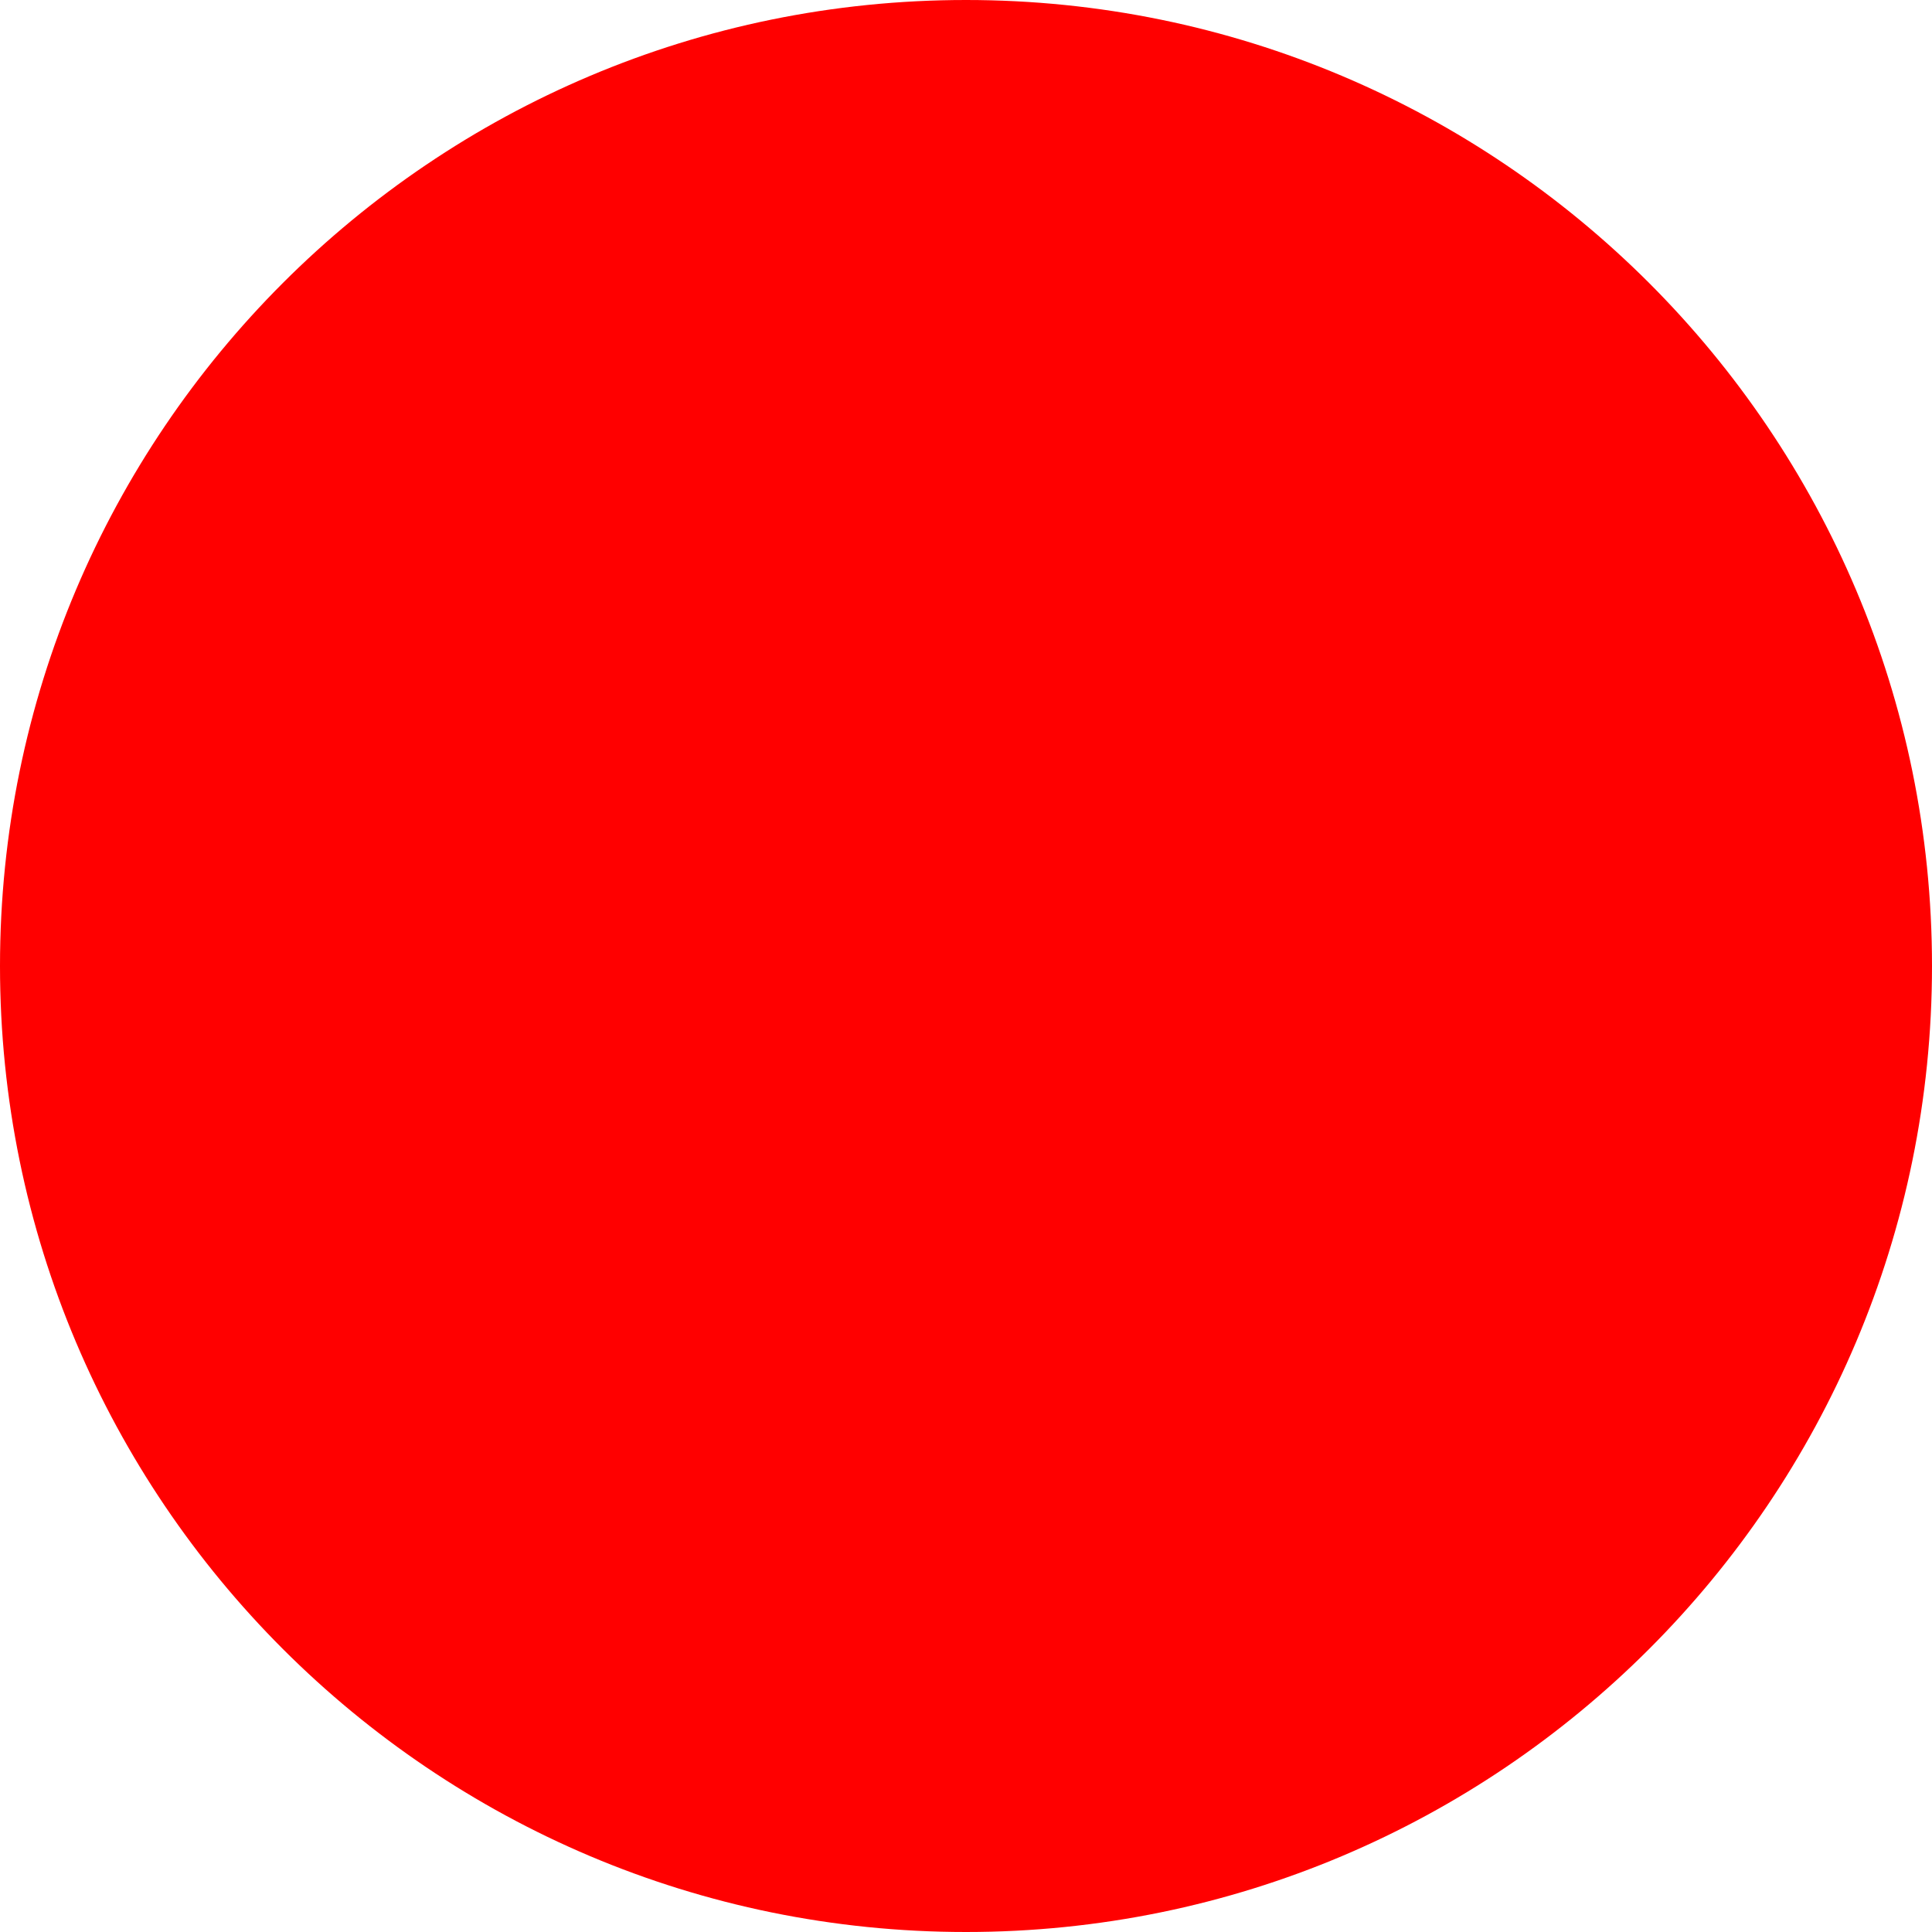
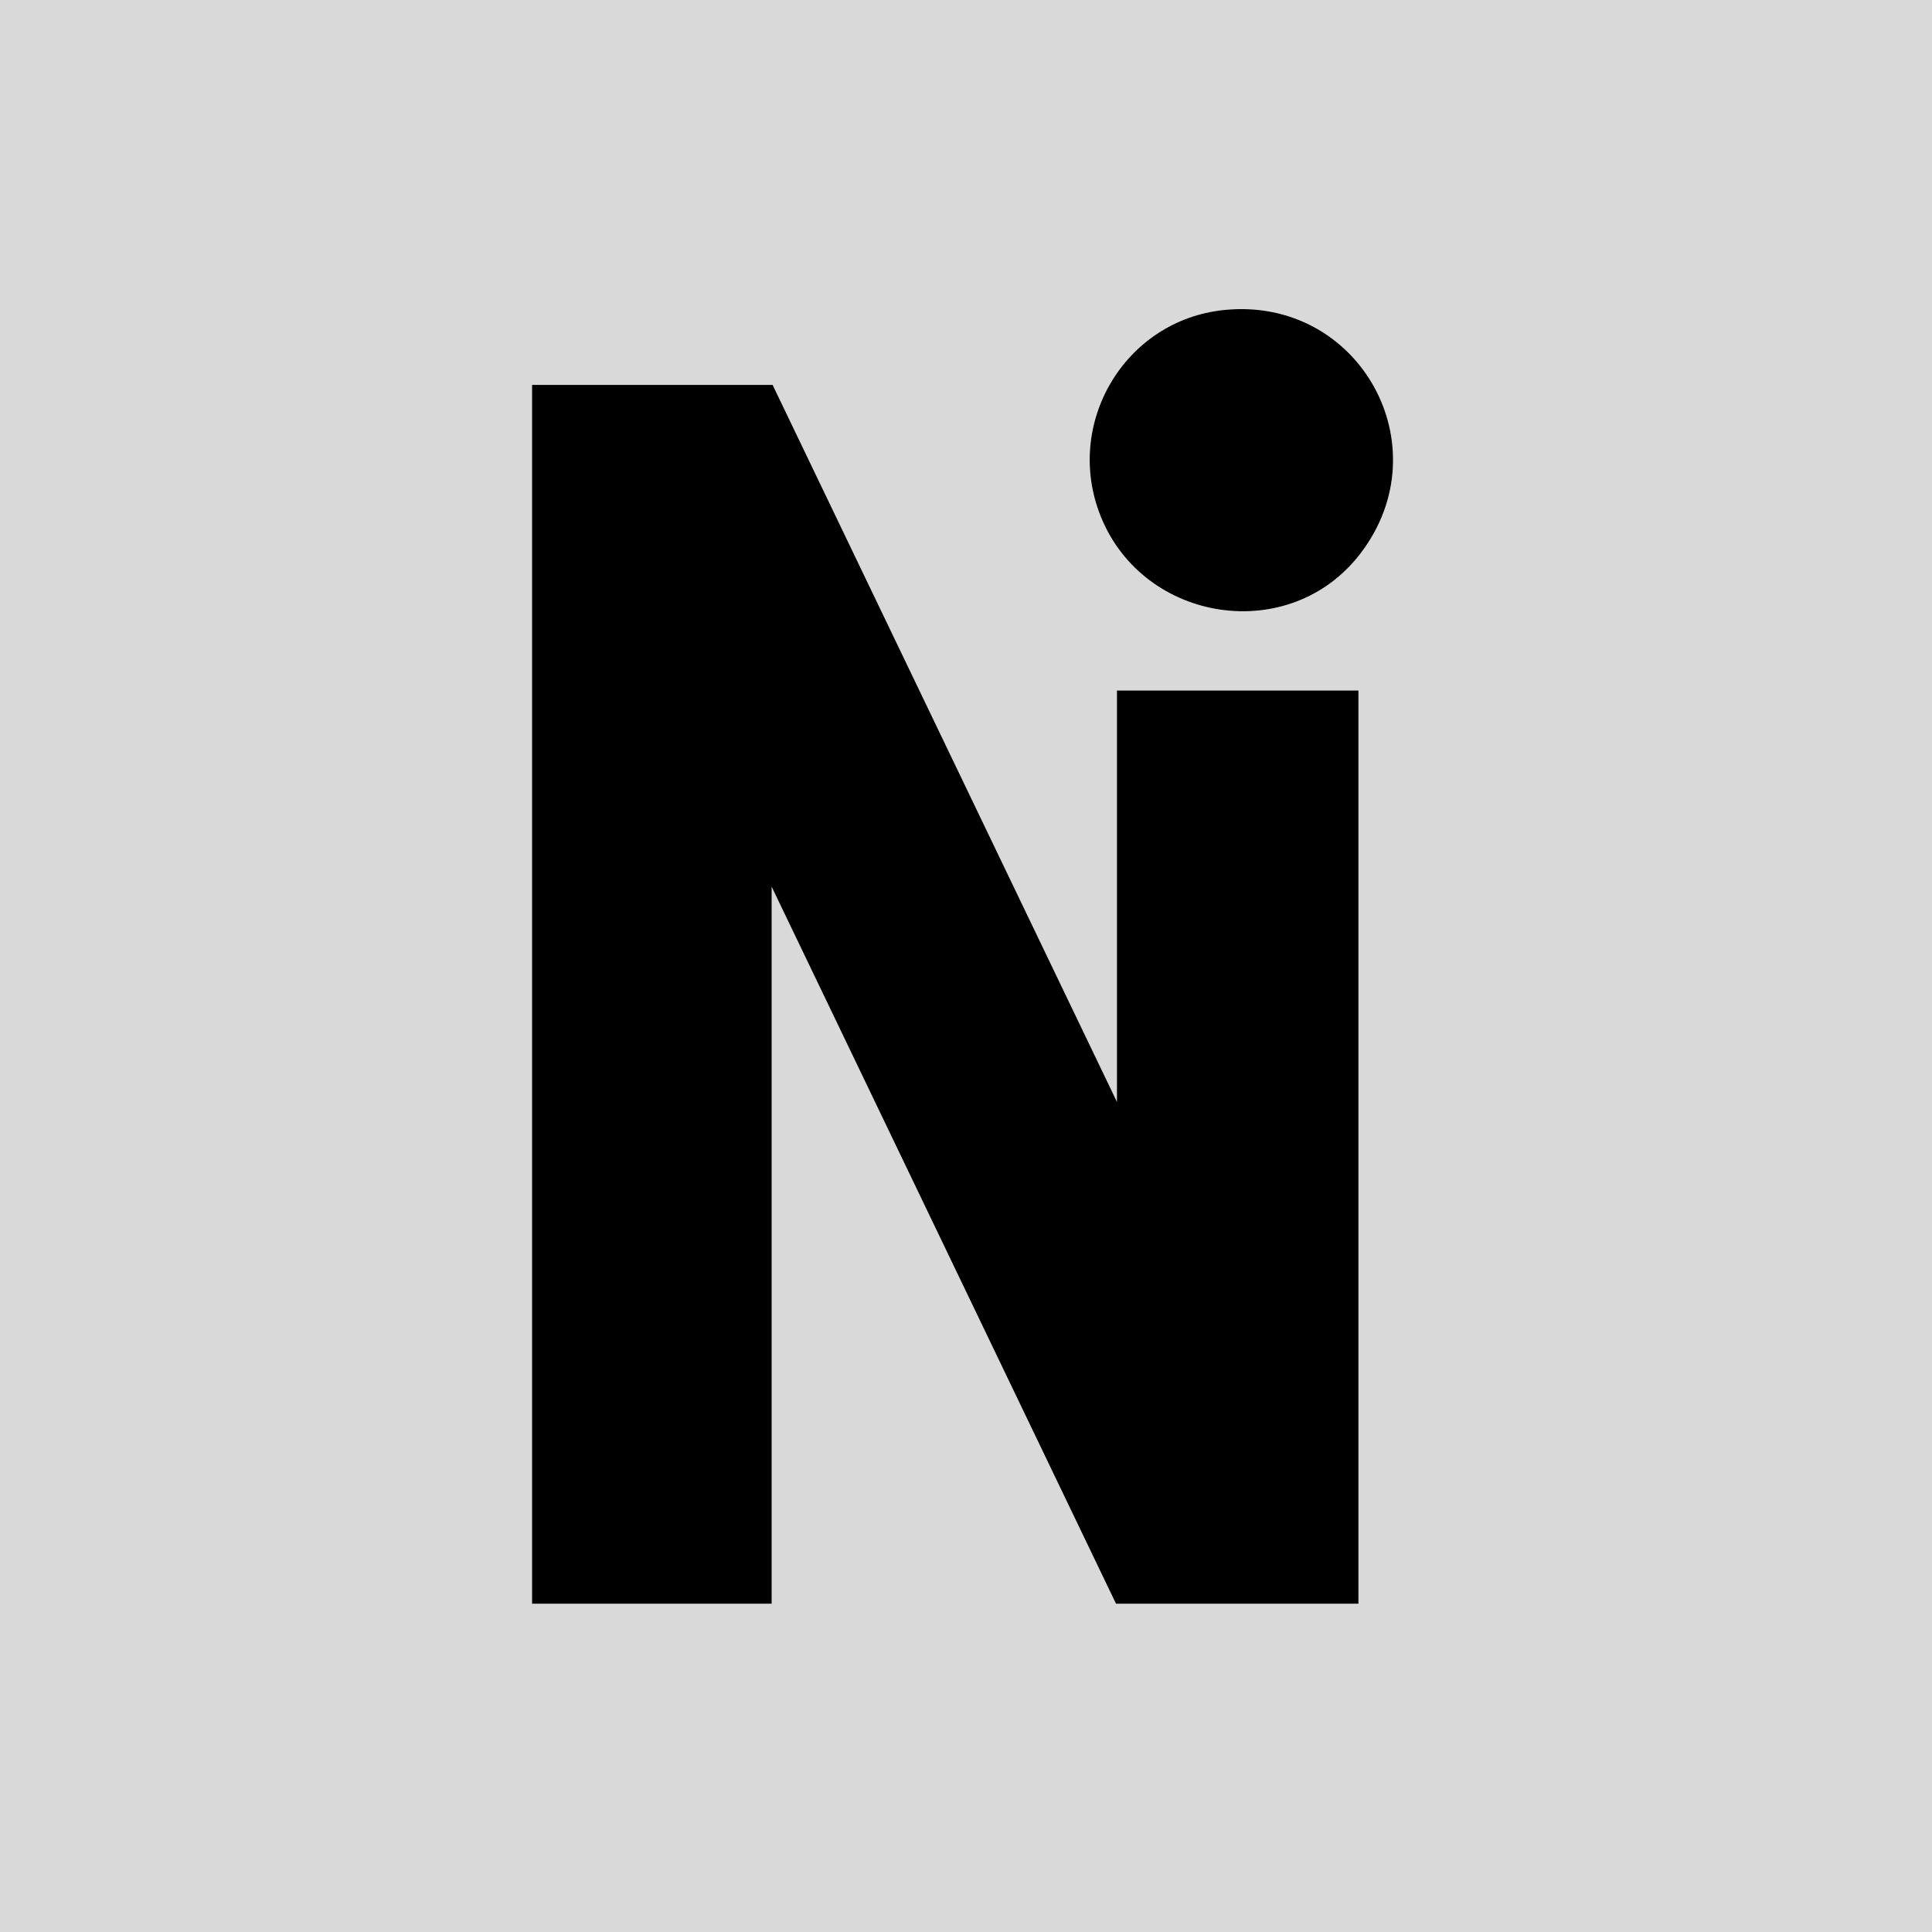
- <svg xmlns="http://www.w3.org/2000/svg" width="512" height="512">
-   <circle cx="256" cy="256" r="256" fill="red" />
+ <svg xmlns="http://www.w3.org/2000/svg" id="Layer_1" version="1.1" viewBox="0 0 512 512">
+   <defs>
+     <style>
+       .st0 {
+         fill: #d9d9d9;
+       }
+     </style>
+   </defs>
+   <path class="st0" d="M512,0v512H0V0h512ZM324.4,82.15c-26.38,2.7-42.64,30.23-32.64,54.84,11.43,28.14,50.04,34.11,68.73,9.75,21.87-28.5-.32-68.26-36.09-64.59ZM204.75,102h-63.75v323h63.5v-190l91.25,190h64.25v-242h-64v109l-91.25-190Z" />
+   <polygon points="204.75 102 296 292 296 183 360 183 360 425 295.75 425 204.5 235 204.5 425 141 425 141 102 204.75 102" />
+   <path d="M324.4,82.15c35.77-3.67,57.96,36.09,36.09,64.59-18.69,24.36-57.3,18.39-68.73-9.75-10-24.62,6.25-52.14,32.64-54.84Z" />
</svg>
